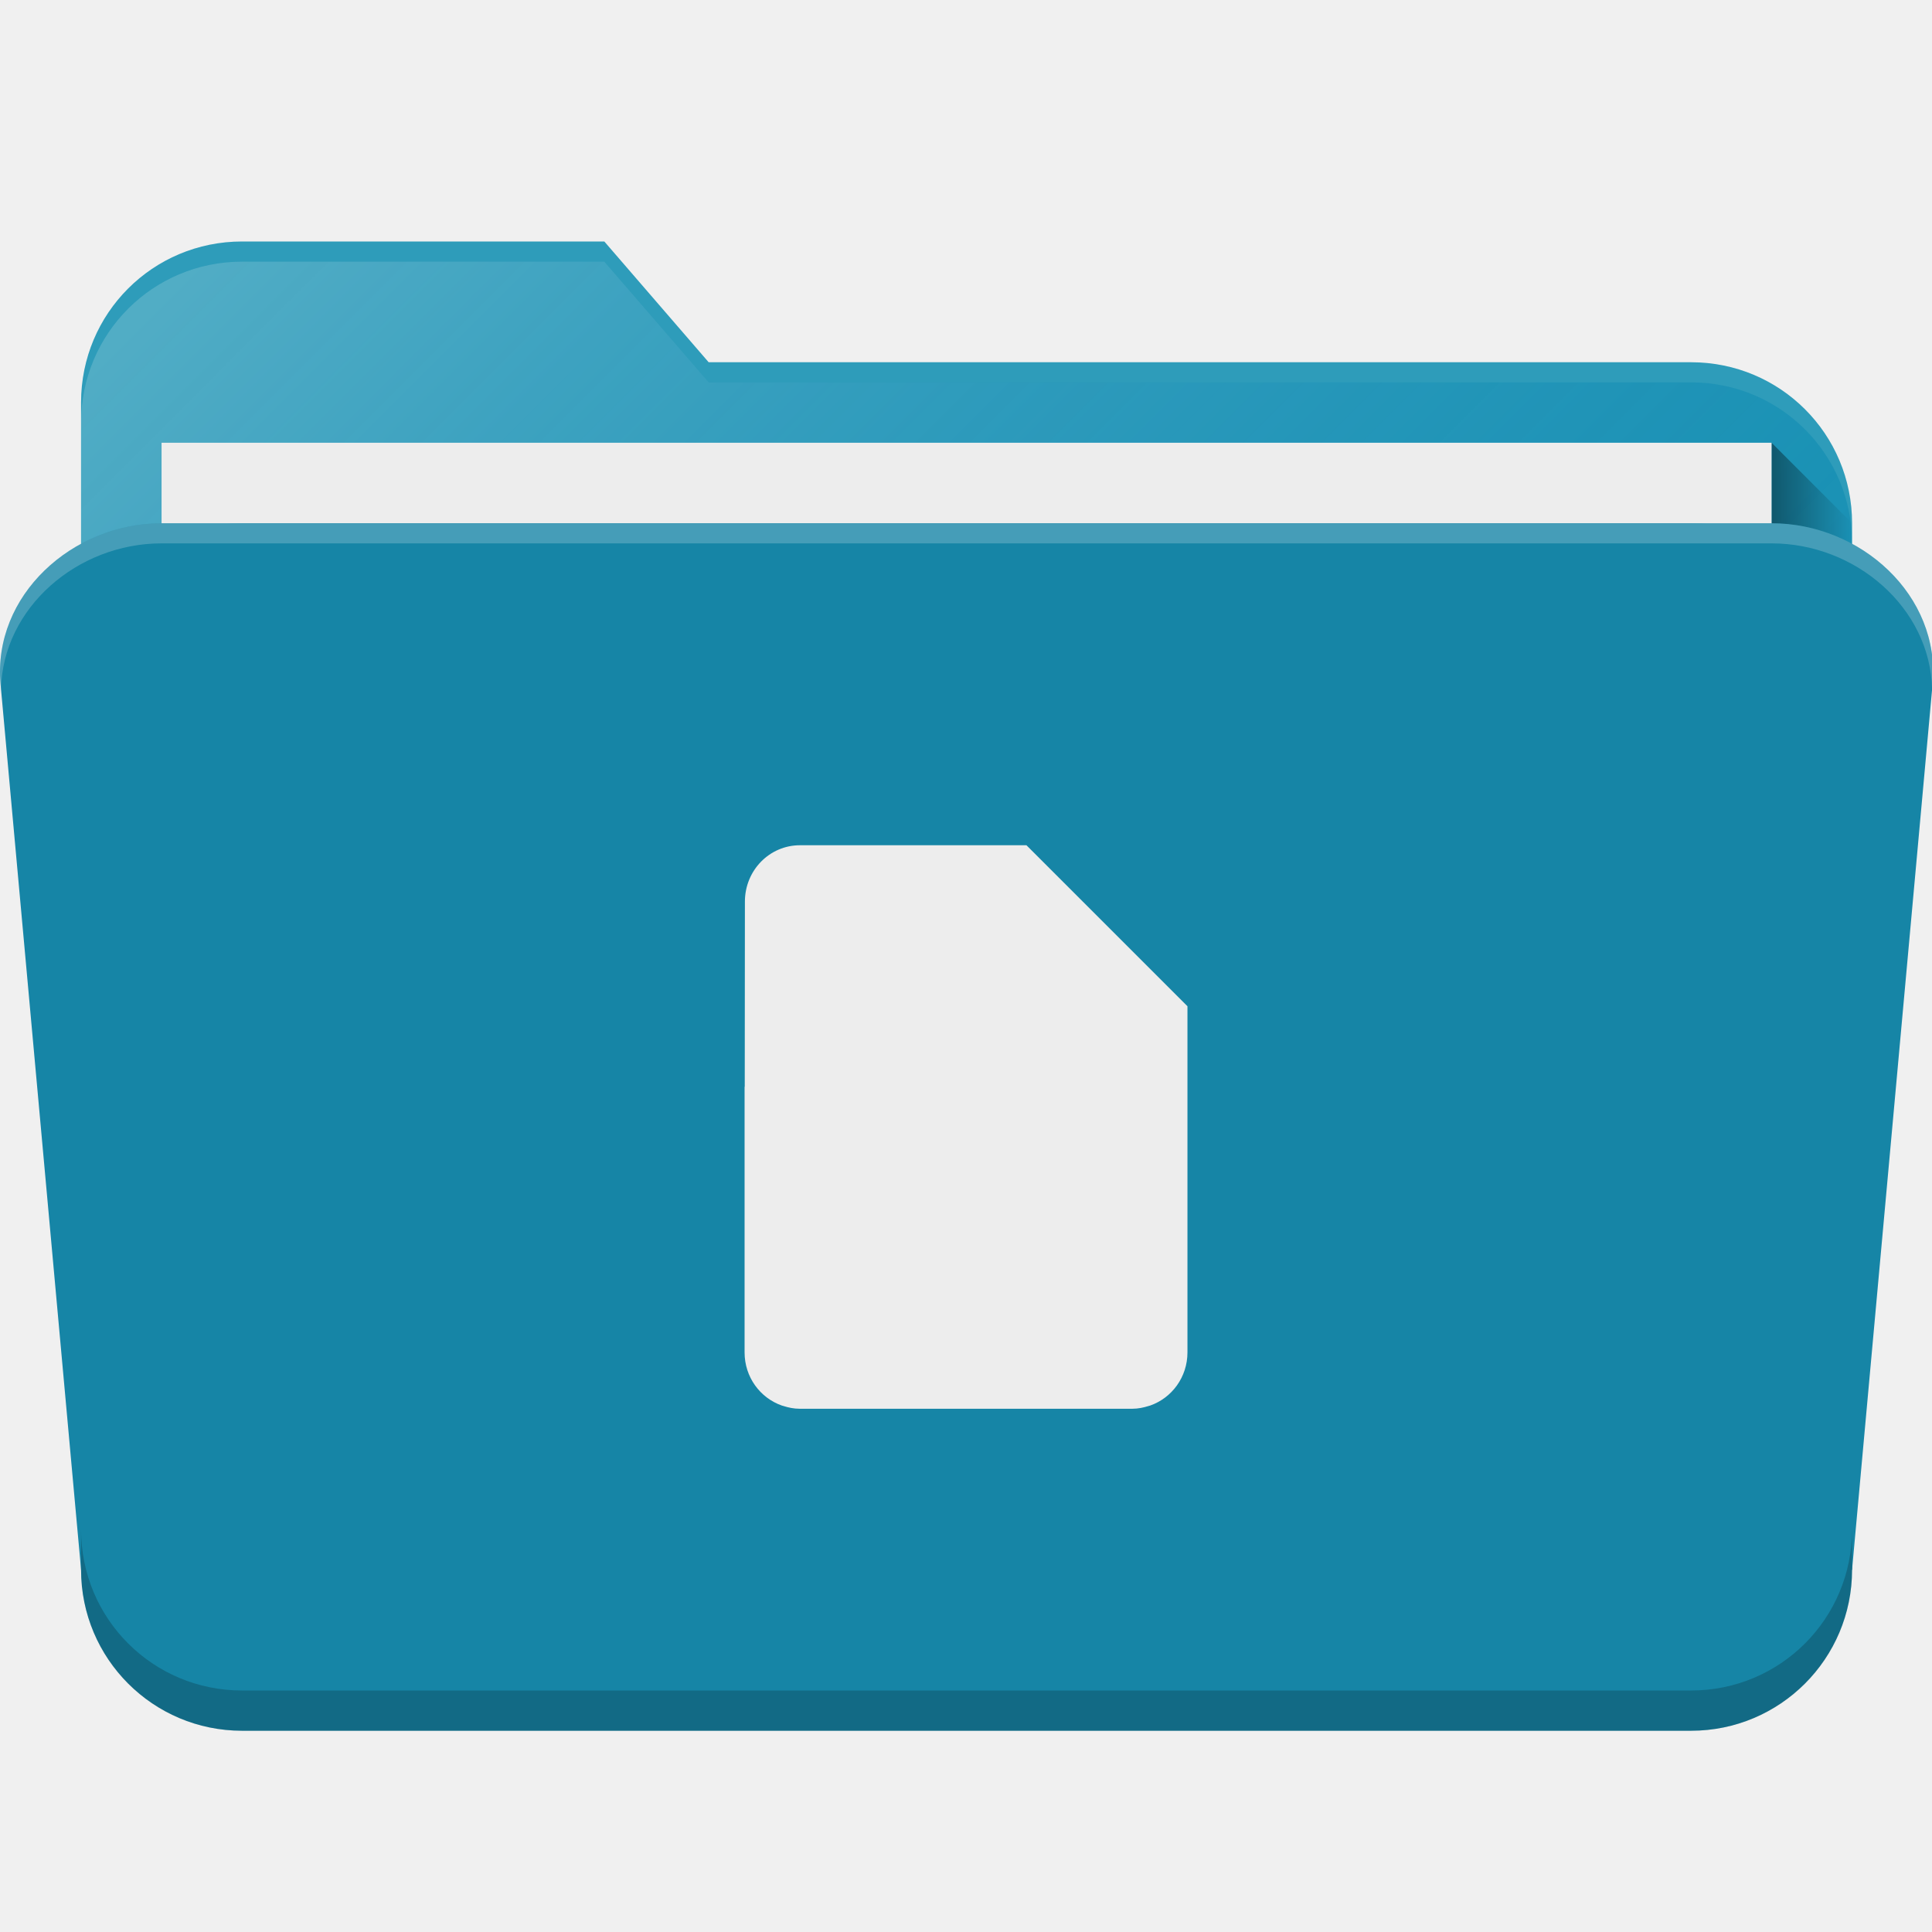
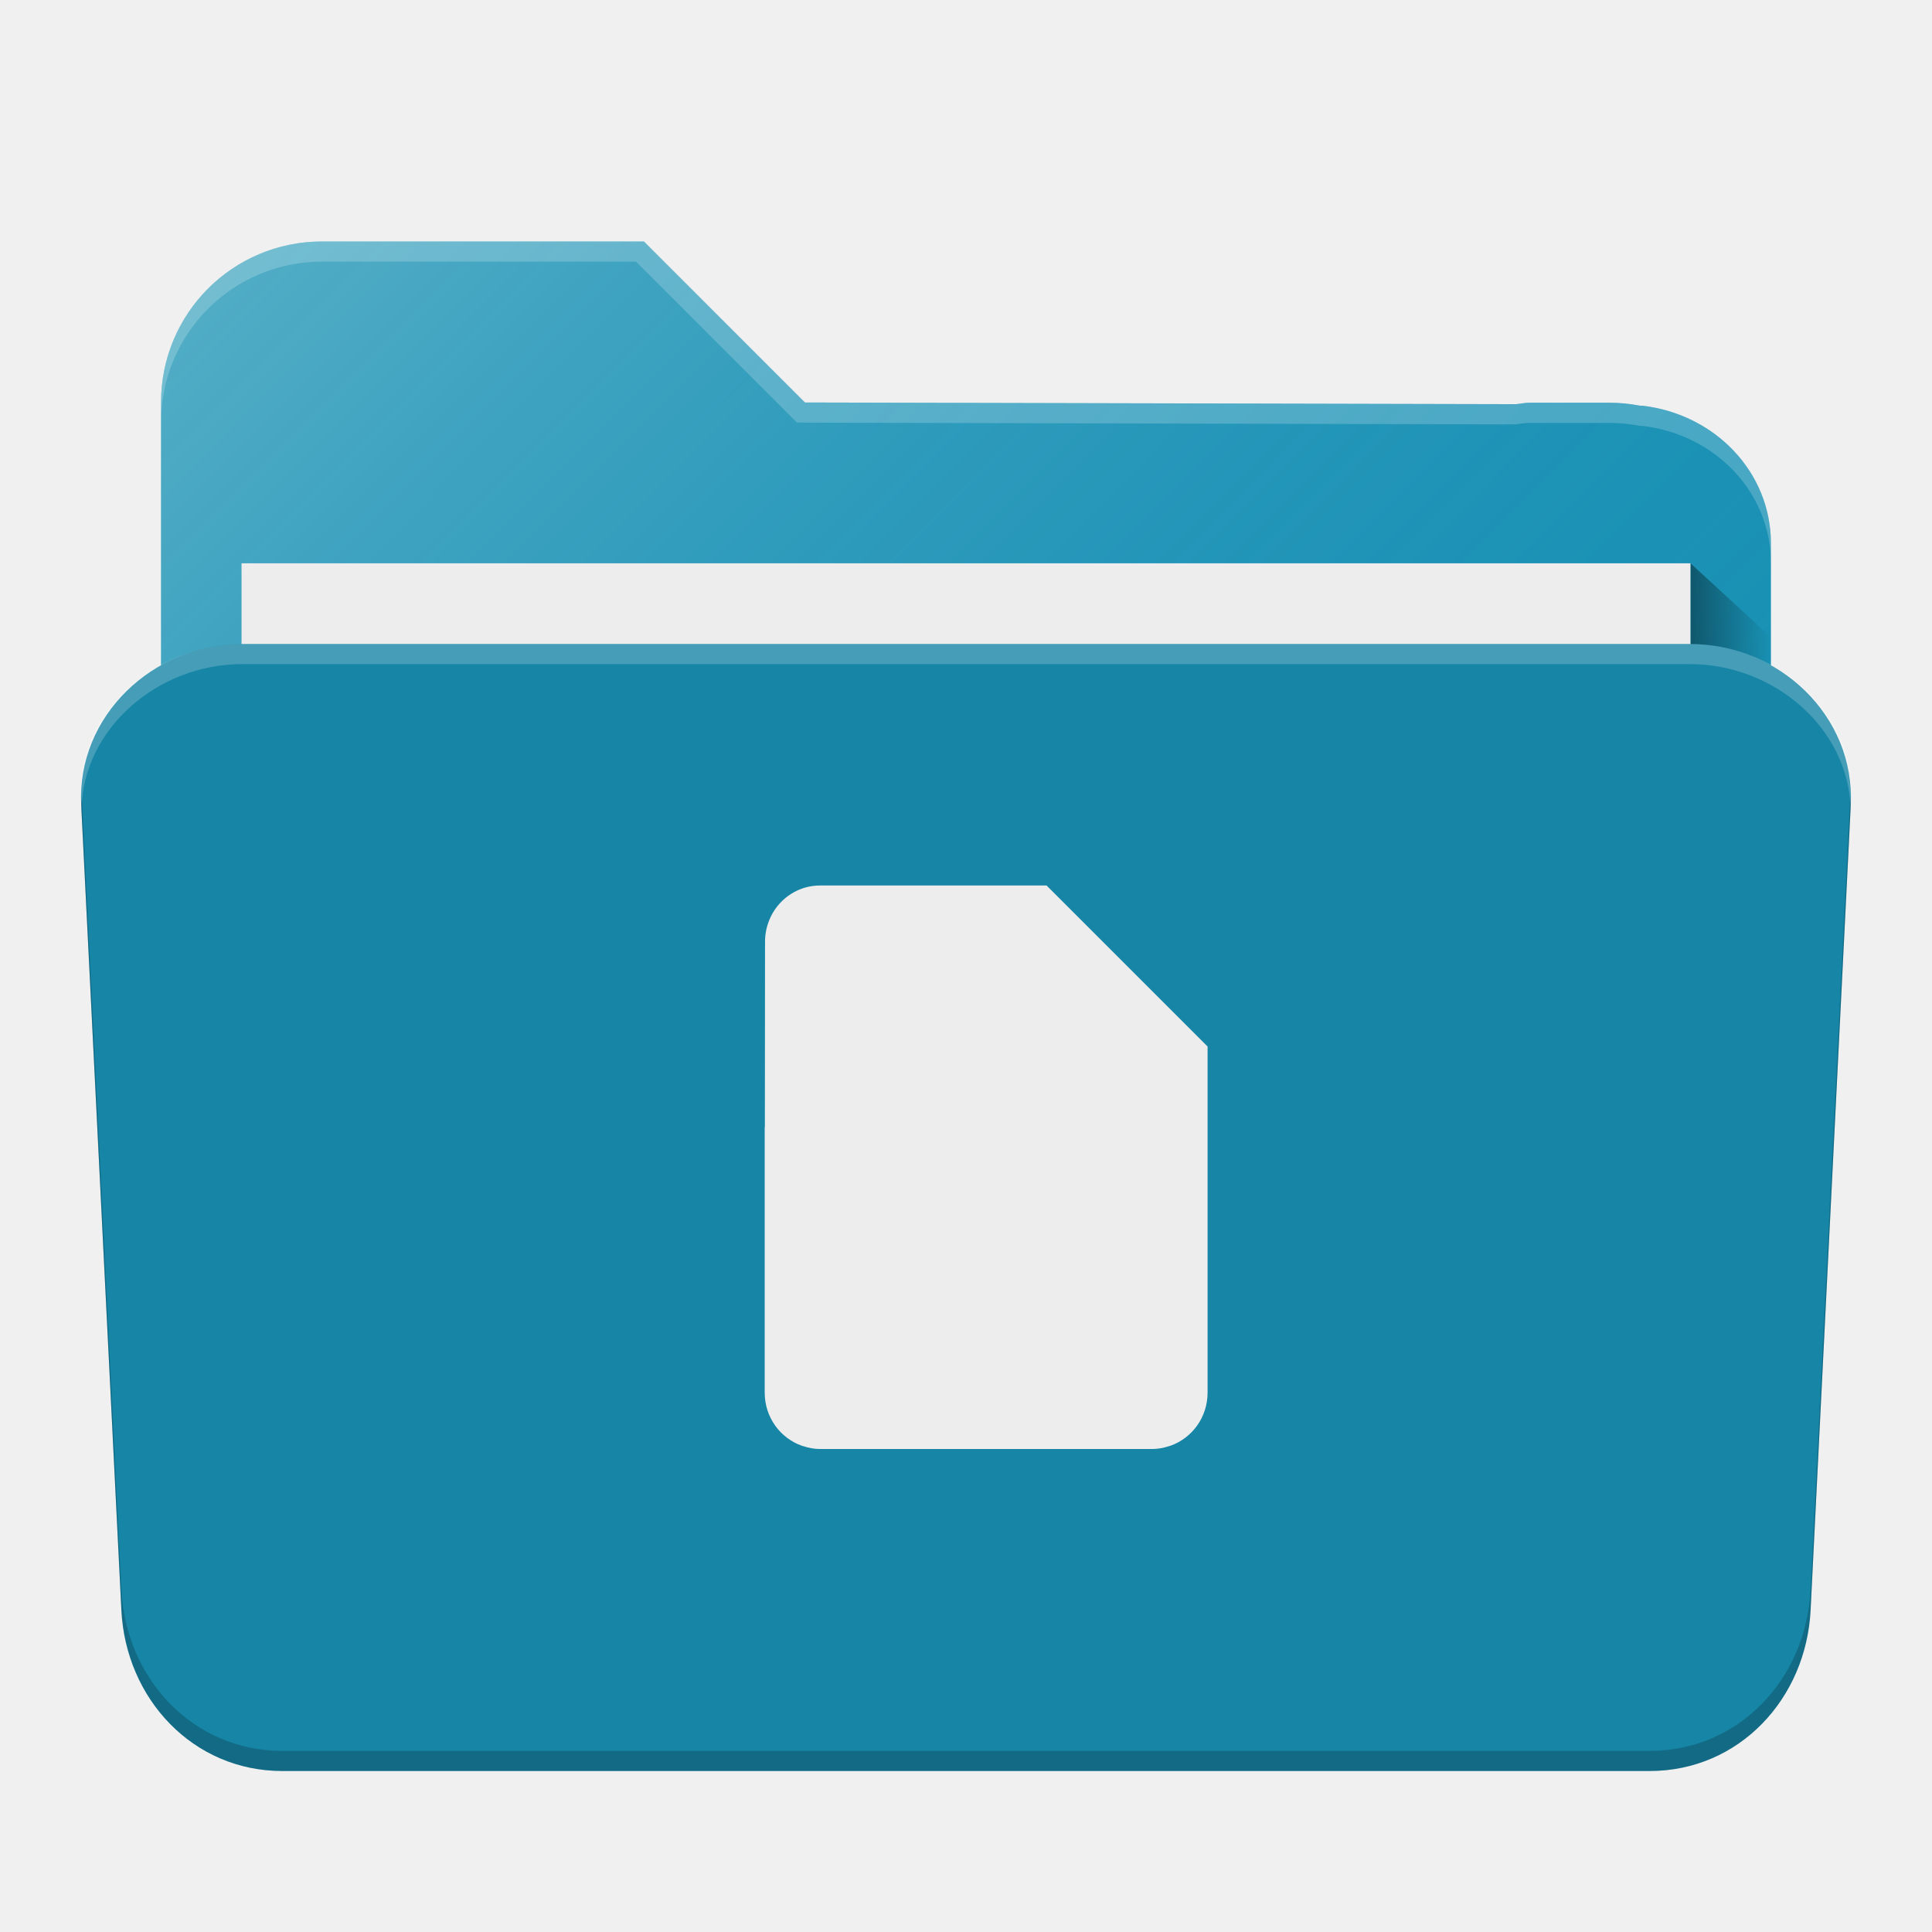
<svg xmlns="http://www.w3.org/2000/svg" xmlns:xlink="http://www.w3.org/1999/xlink" width="48" height="48" viewBox="0 0 48 48" id="svg4162" version="1.1">
  <defs id="defs4164">
    <linearGradient gradientUnits="userSpaceOnUse" y2="1016.362" x2="46" y1="1016.362" x1="44" id="linearGradient4214" xlink:href="#linearGradient4200" gradientTransform="matrix(0.999417,0,0,1,0.01400187,1.000097)" />
    <linearGradient id="linearGradient4200">
      <stop style="stop-color:#000000;stop-opacity:0.4" offset="0" id="stop4202" />
      <stop style="stop-color:#000000;stop-opacity:0;" offset="1" id="stop4204" />
    </linearGradient>
    <linearGradient gradientTransform="matrix(0.9994095,0,0,1,0.00118187,1004.362)" gradientUnits="userSpaceOnUse" y2="38" x2="34" y1="7" x1="3" id="linearGradient4211" xlink:href="#linearGradient4165" />
    <linearGradient id="linearGradient4165">
      <stop id="stop4167" offset="0" style="stop-color:#ffffff;stop-opacity:0.25" />
      <stop id="stop4169" offset="1" style="stop-color:#177ed5;stop-opacity:0;" />
    </linearGradient>
-     <linearGradient gradientTransform="translate(0.01400992,0.9999674)" xlink:href="#linearGradient4200" id="linearGradient4214-3" x1="44" y1="1016.362" x2="46" y2="1016.362" gradientUnits="userSpaceOnUse" />
-     <linearGradient xlink:href="#linearGradient4165" id="linearGradient4211-6" x1="3" y1="7" x2="34" y2="38" gradientUnits="userSpaceOnUse" gradientTransform="translate(0.01400992,1005.862)" />
+     <linearGradient xlink:href="#linearGradient4200" id="linearGradient4214-7" x1="44" y1="1016.362" x2="46" y2="1016.362" gradientUnits="userSpaceOnUse" gradientTransform="matrix(0.9999541,0,0,0.9189092,-1.998798,86.24998)" />
+     <linearGradient xlink:href="#linearGradient4165" id="linearGradient4211-7" x1="3" y1="7" x2="34" y2="38" gradientUnits="userSpaceOnUse" gradientTransform="matrix(0.91609,0,0,0.9189582,2.013846,1005.768)" />
  </defs>
  <g id="layer1" transform="translate(0,-1004.362)">
-     <path style="fill:#1791b2;fill-opacity:1;stroke:none;stroke-width:2.276;stroke-linecap:round;stroke-linejoin:round;stroke-miterlimit:4;stroke-dasharray:none;stroke-opacity:1" d="m 6.014,1010.362 c -2.216,0 -4,1.784 -4,4 l 0,1.211 0,0.107 0,1.682 0,19 0,3 0,2.154 c 0,1.022 0.892,1.846 2,1.846 l 2,0 36,0 2,0 c 1.108,0 2,-0.823 2,-1.846 l 0,-2.154 0,-21 0,-1 c 0,-2.216 -1.784,-4 -4,-4 l -24.408,0 -2.592,-3 -7,0 -1,0 -1,0 z" id="rect4197-0" />
-     <path id="path4203-3" d="m 6.014,1010.862 c -2.216,0 -4,1.784 -4,4 l 0,1.211 0,0.107 0,1.682 0,19 0,3 0,2.154 c 0,1.022 0.892,1.846 2,1.846 l 2,0 36,0 2,0 c 1.108,0 2,-0.823 2,-1.846 l 0,-2.154 0,-21 0,-1 c 0,-2.216 -1.784,-4 -4,-4 l -24.408,0 -2.592,-3 -7,0 -1,0 -1,0 z" style="fill:url(#linearGradient4211-6);fill-opacity:1;stroke:none;stroke-width:2.276;stroke-linecap:round;stroke-linejoin:round;stroke-miterlimit:4;stroke-dasharray:none;stroke-opacity:1" />
-     <path style="fill:url(#linearGradient4214-3);fill-opacity:1;fill-rule:evenodd;stroke:none;stroke-width:1px;stroke-linecap:butt;stroke-linejoin:miter;stroke-opacity:1" d="m 44.014,1015.362 2,2 0,4 -2,0 0,-6" id="path4206-3" />
-     <rect style="fill:#ededed;fill-opacity:1;stroke:none;stroke-width:2.276;stroke-linecap:round;stroke-linejoin:round;stroke-miterlimit:4;stroke-dasharray:none;stroke-opacity:1" id="rect4277-7" width="40" height="30" x="4.014" y="1015.362" rx="0" ry="0" />
-     <rect ry="4" rx="4" y="1017.362" x="2.014" height="30" width="44" id="rect4183-3" style="fill:#1685a6;fill-opacity:1;stroke:none;stroke-width:2.276;stroke-linecap:round;stroke-linejoin:round;stroke-miterlimit:4;stroke-dasharray:none;stroke-opacity:1" />
-     <path style="fill:#1685a6;fill-opacity:1;stroke:none;stroke-width:2.276;stroke-linecap:round;stroke-linejoin:round;stroke-miterlimit:4;stroke-dasharray:none;stroke-opacity:1" d="m 4.014,1017.362 c -2.216,0 -4.201,1.793 -4,4 l 2,22 44,0 2,-22 c 0.201,-2.207 -1.784,-4 -4,-4 z" id="rect4213-1" />
-     <path style="fill:#000000;fill-opacity:0.2;stroke:none;stroke-width:2.276;stroke-linecap:round;stroke-linejoin:round;stroke-miterlimit:4;stroke-dasharray:none;stroke-opacity:1" d="m 2.014,1042.362 0,1 c 0,2.216 1.784,4 4,4 l 36,0 c 2.216,0 4,-1.784 4,-4 l 0,-1 c 0,2.216 -1.784,4 -4,4 l -36,0 c -2.216,0 -4,-1.784 -4,-4 z" id="rect4202" />
-     <path style="fill:#ffffff;fill-opacity:0.2;stroke:none;stroke-width:2.276;stroke-linecap:round;stroke-linejoin:round;stroke-miterlimit:4;stroke-dasharray:none;stroke-opacity:1" d="M 4.014 13 C 1.798 13 -0.187 14.793 0.014 17 L 0.025 17.121 C 0.072 15.094 1.928 13.5 4.014 13.5 L 44.014 13.5 C 46.099 13.5 47.955 15.094 48.002 17.121 L 48.014 17 C 48.214 14.793 46.23 13 44.014 13 L 4.014 13 z " transform="translate(0,1004.362)" id="path4152" />
-     <path style="fill:#ffffff;fill-opacity:0.1;stroke:none;stroke-width:2.276;stroke-linecap:round;stroke-linejoin:round;stroke-miterlimit:4;stroke-dasharray:none;stroke-opacity:1" d="M 6.014 6 C 3.798 6 2.014 7.784 2.014 10 L 2.014 10.5 C 2.014 8.284 3.798 6.5 6.014 6.5 L 7.014 6.5 L 8.014 6.5 L 15.014 6.5 L 17.605 9.5 L 42.014 9.5 C 44.23 9.5 46.014 11.284 46.014 13.5 L 46.014 13 C 46.014 10.784 44.23 9 42.014 9 L 17.605 9 L 15.014 6 L 8.014 6 L 7.014 6 L 6.014 6 z " transform="translate(0,1004.362)" id="path4157" />
-     <path d="m 19.875,1025.362 c -0.76,0 -1.368,0.627 -1.368,1.4 l -0.004,4.6 -0.004,0 0,6.309 0,0.291 c 0,0.614 0.386,1.131 0.925,1.32 0.011,0 0.023,0.01 0.035,0.01 0.13,0.042 0.265,0.07 0.409,0.07 l 0.008,0 8.251,0 0.006,0 c 0.144,0 0.279,-0.029 0.409,-0.07 0.011,0 0.023,-0.01 0.035,-0.01 0.538,-0.189 0.925,-0.706 0.925,-1.32 l 0,-0.291 0,-8.309 -4,-4 z" id="path4-2" style="fill:#ededed;fill-opacity:1" />
+     <path style="fill:#1791b2;fill-opacity:1;stroke:none;stroke-width:2.276;stroke-linecap:round;stroke-linejoin:round;stroke-miterlimit:4;stroke-dasharray:none;stroke-opacity:1" d="m 8.001,1010.362 c -2.216,0 -4,1.784 -4,4 l 0,0.906 0,1.047 0,0.046 0,0.046 0,1.453 0,16.442 0,2.598 0,1.864 c 0,0.885 0.809,1.598 1.816,1.598 l 1.82,0 32.725,0 1.82,0 c 1.007,0 1.816,-0.713 1.816,-1.598 l 0,-1.864 0,-16.54 0,-1.633 0,-0.367 0,-0.5 c 0,-1.772 -1.391,-3.208 -3.191,-3.418 -0.019,0 -0.04,0 -0.059,0 -0.243,-0.046 -0.493,-0.074 -0.75,-0.074 l -2,0 c -0.115,0 -0.223,0.026 -0.336,0.036 l -17.663,-0.042 -4,-4 -6,0 -0.547,0 -1.453,0 z" id="rect4197" />
+     <path style="fill:url(#linearGradient4211-7);fill-opacity:1;stroke:none;stroke-width:2.276;stroke-linecap:round;stroke-linejoin:round;stroke-miterlimit:4;stroke-dasharray:none;stroke-opacity:1" d="m 8.001,1010.362 c -2.216,0 -4,1.784 -4,4 l 0,0.906 0,1.047 0,0.046 0,0.046 0,1.453 0,16.442 0,2.598 0,1.864 c 0,0.885 0.809,1.598 1.816,1.598 l 1.82,0 32.725,0 1.82,0 c 1.007,0 1.816,-0.713 1.816,-1.598 l 0,-1.864 0,-16.54 0,-1.633 0,-0.367 0,-0.5 c 0,-1.772 -1.391,-3.208 -3.191,-3.418 -0.019,0 -0.04,0 -0.059,0 -0.243,-0.046 -0.493,-0.074 -0.75,-0.074 l -2,0 c -0.115,0 -0.223,0.026 -0.336,0.036 l -17.663,-0.042 -4,-4 -6.547,0 -1.027,0 -0.426,0 z" id="path4203" />
+     <path style="fill:url(#linearGradient4214-7);fill-opacity:1;fill-rule:evenodd;stroke:none;stroke-width:1px;stroke-linecap:butt;stroke-linejoin:miter;stroke-opacity:1" d="m 41.999,1018.357 2,1.838 0,3.676 -2,0 0,-5.513" id="path4206" />
+     <rect style="fill:#ededed;fill-opacity:1;stroke:none;stroke-width:2.276;stroke-linecap:round;stroke-linejoin:round;stroke-miterlimit:4;stroke-dasharray:none;stroke-opacity:1" id="rect4277" width="35.998" height="27.567" x="6.001" y="1018.357" rx="0" ry="0" />
+     <path style="opacity:1;fill:#1685a6;fill-opacity:1;stroke:none;stroke-width:2.276;stroke-linecap:round;stroke-linejoin:round;stroke-miterlimit:4;stroke-dasharray:none;stroke-opacity:0.196" d="m 6.014,1020.362 c -2.214,0 -4.107,1.787 -3.997,4 l 0.998,20 c 0.11,2.213 1.783,4 3.997,4 l 33.975,0 c 2.214,0 3.886,-1.787 3.997,-4 l 0.998,-20 c 0.11,-2.213 -1.783,-4 -3.997,-4 z" id="rect4186" />
+     <path style="opacity:1;fill:#ffffff;fill-opacity:0.2;stroke:none;stroke-width:2.276;stroke-linecap:round;stroke-linejoin:round;stroke-miterlimit:4;stroke-dasharray:none;stroke-opacity:0.196" d="m 6.013,1020.362 c -2.214,0 -4.216,1.795 -3.996,4 l 0.008,0.098 c 0.047,-2.014 1.912,-3.598 3.988,-3.598 l 35.975,0 c 2.076,0 3.942,1.584 3.988,3.598 l 0.008,-0.098 c 0.22,-2.205 -1.782,-4 -3.996,-4 l -35.975,0 z" id="path4201" />
+     <path style="fill:#ffffff;fill-opacity:0.2;stroke:none;stroke-width:2.276;stroke-linecap:round;stroke-linejoin:round;stroke-miterlimit:4;stroke-dasharray:none;stroke-opacity:1" d="m 8.001,1010.362 c -2.216,0 -4,1.784 -4,4 l 0,0.5 c 0,-2.216 1.784,-4 4,-4 l 1.453,0 0.547,0 5.8,0 4,4 17.863,0.044 c 0.113,-0.02 0.221,-0.036 0.336,-0.036 l 2,0 c 0.257,0 0.507,0.028 0.75,0.074 l 0.059,0 c 1.8,0.21 3.191,1.646 3.191,3.418 l 0,-0.5 c 0,-1.772 -1.391,-3.208 -3.191,-3.418 l -0.059,0 c -0.243,-0.046 -0.493,-0.074 -0.75,-0.074 l -2,0 c -0.115,0 -0.223,0.026 -0.336,0.036 l -17.663,-0.044 -4,-4 -6,0 -0.547,0 z" id="path5669" />
+     <path style="opacity:1;fill:#000000;fill-opacity:0.2;stroke:none;stroke-width:2.276;stroke-linecap:round;stroke-linejoin:round;stroke-miterlimit:4;stroke-dasharray:none;stroke-opacity:0.196" d="M 2.031 19.773 C 2.03 19.85 2.014 19.922 2.018 20 L 3.016 40 C 3.126 42.213 4.797 44 7.012 44 L 40.988 44 C 43.203 44 44.874 42.213 44.984 40 L 45.982 20 C 45.986 19.922 45.97 19.85 45.969 19.773 L 44.984 39.5 C 44.874 41.713 43.203 43.5 40.988 43.5 L 7.012 43.5 C 4.797 43.5 3.126 41.713 3.016 39.5 L 2.031 19.773 z " transform="translate(0,1004.362)" id="path4151" />
+     <path d="m 20.375,1026.362 c -0.76,0 -1.368,0.627 -1.368,1.4 l -0.004,4.6 -0.004,0 0,6.309 0,0.291 c 0,0.614 0.386,1.131 0.925,1.32 0.011,0 0.023,0.01 0.035,0.01 0.13,0.042 0.265,0.07 0.409,0.07 l 0.008,0 8.251,0 0.006,0 c 0.144,0 0.279,-0.029 0.409,-0.07 0.011,0 0.023,-0.01 0.035,-0.01 0.538,-0.189 0.925,-0.706 0.925,-1.32 l 0,-0.291 0,-8.309 -4,-4 z" id="path4-2" style="fill:#ededed;fill-opacity:1" />
  </g>
</svg>
